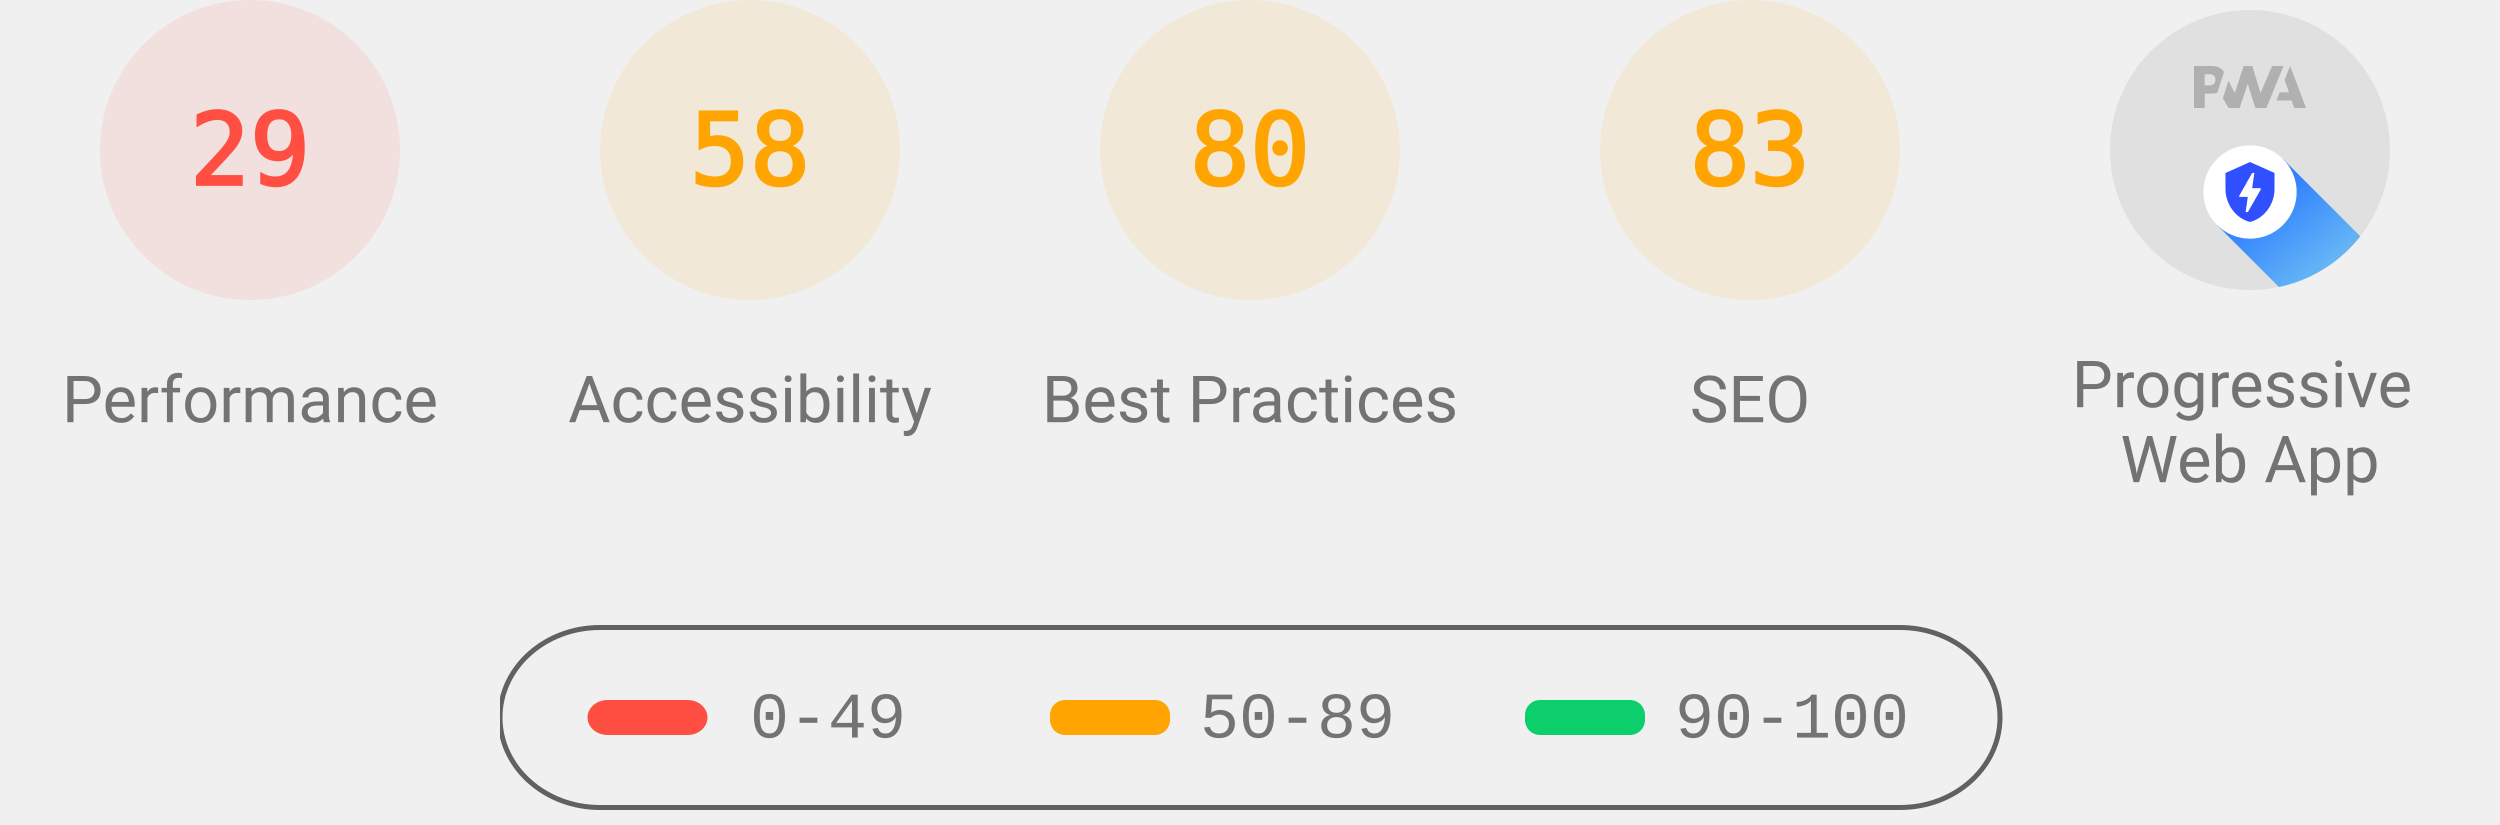
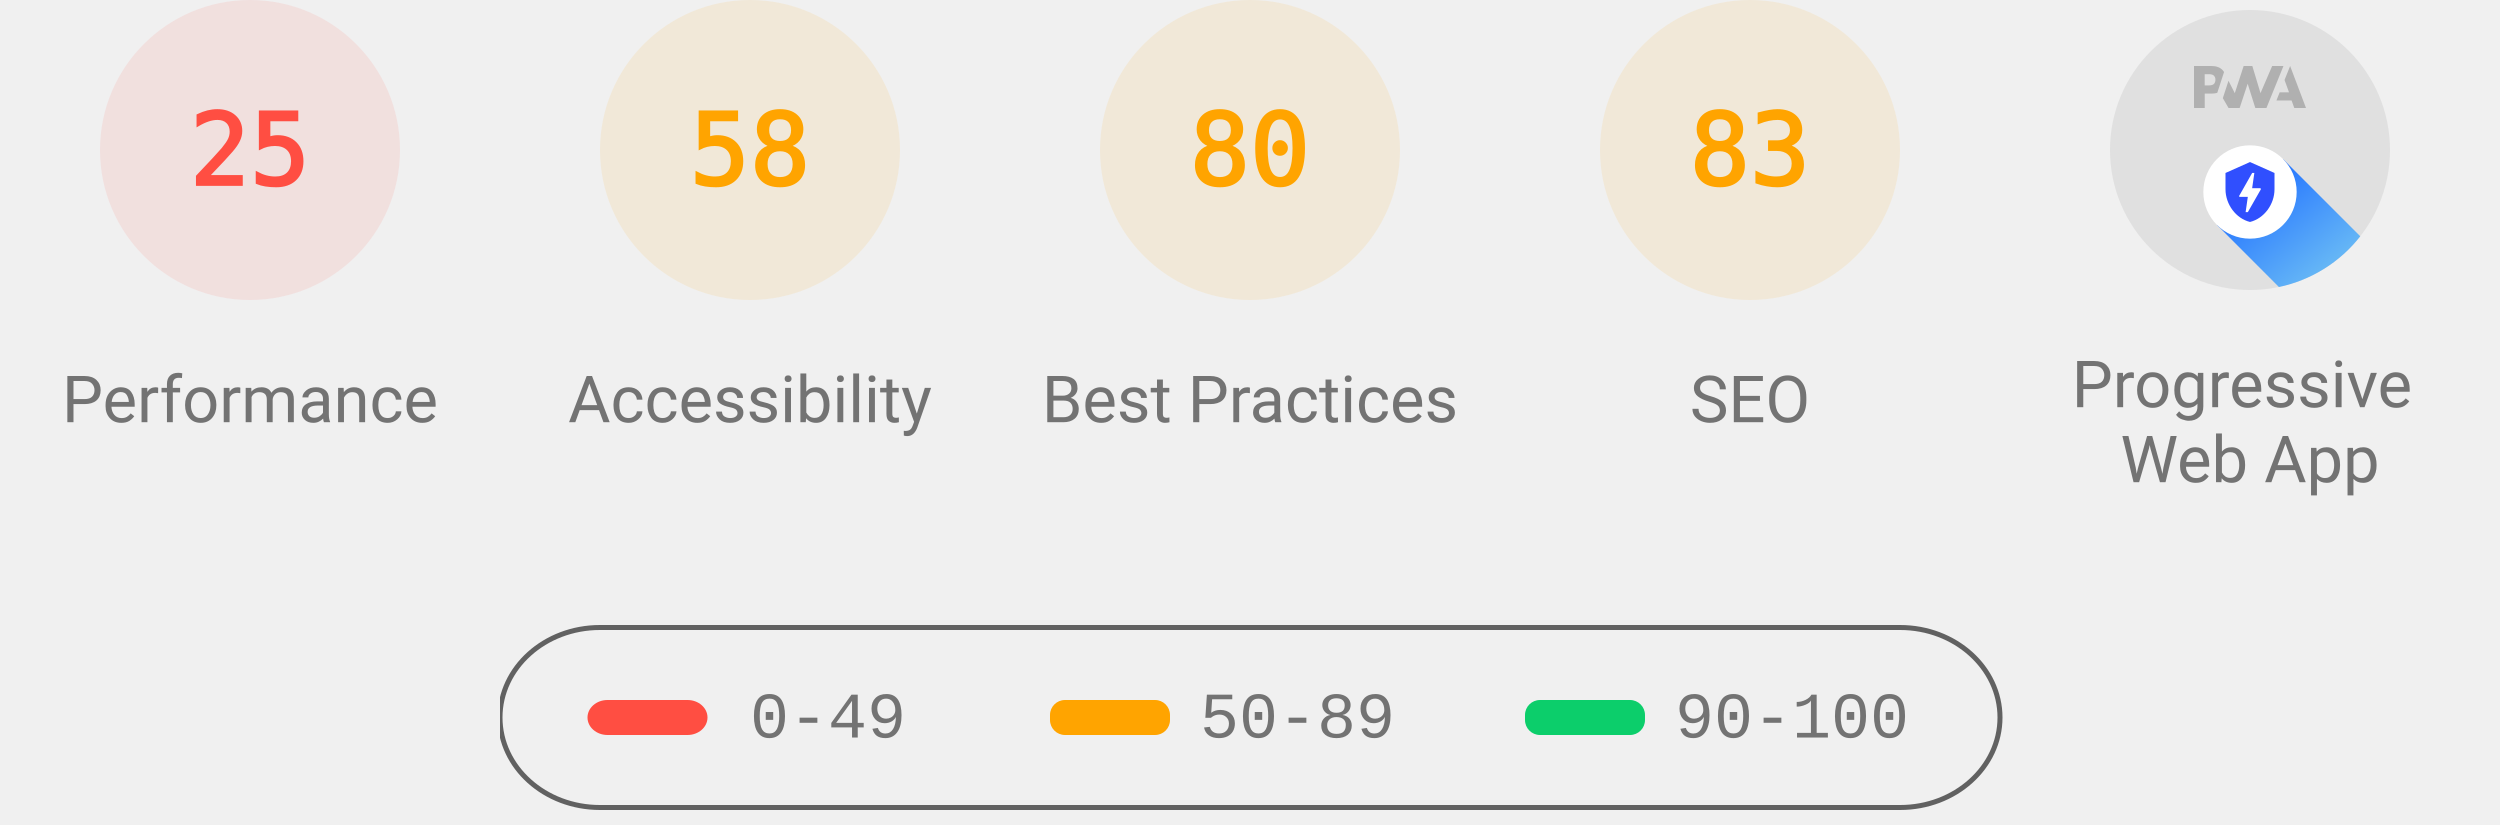
<svg xmlns="http://www.w3.org/2000/svg" class="theme--agnostic" fill="none" width="1000" height="330">
  <style>
			.gauge-base {
				opacity: 0.1
			}

			.gauge-arc {
				fill: none;
				animation-delay: 250ms;
				stroke-linecap: round;
				transform: rotate(-90deg);
				transform-origin: 100px 60px;
				animation: load-gauge 1s ease forwards
			}

			.guage-text {
				font-size: 40px;
				font-family: monospace;
				text-align: center
			}

			.guage-red {
				color: #ff4e42;
				fill: #ff4e42;
				stroke: #ff4e42
			}
			.guage-orange {
				color: #ffa400;
				fill: #ffa400;
				stroke: #ffa400
			}
			.guage-green {
				color: #0cce6b;
				fill: #0cce6b;
				stroke: #0cce6b
			}
			.theme--agnostic .guage-undefined {
				color: #5c5c5c;
				fill: #5c5c5c;
				stroke: #5c5c5c
			}
			.theme--light .guage-undefined {
				color: #1e1e1e;
				fill: #1e1e1e;
				stroke: #1e1e1e
			}
			.theme--dark .guage-undefined {
				color: #f5f5f5;
				fill: #f5f5f5;
				stroke: #f5f5f5
			}

			.guage-title {
				stroke: none;
				font-size: 26px;
				line-height: 26px;
				font-family: Roboto, Halvetica, Arial, sans-serif
			}
			.metric.guage-title {
				font-family: 'Courier New', Courier, monospace
			}
			.theme--agnostic .guage-title {
				color: #737373;
				fill: #737373
			}
			.theme--light .guage-title {
				color: #212121;
				fill: #212121
			}
			.theme--dark .guage-title {
				color: #f5f5f5;
				fill: #f5f5f5
			}

			@keyframes load-gauge {
				from {
					stroke-dasharray: 0 352.858
				}
			}
			.lh-gauge--pwa__disc {
				fill: #e0e0e0
			}
			.lh-gauge--pwa__logo {
				position: relative;
				fill: #b0b0b0
			}
			.lh-gauge--pwa__invisible {
				display: none
			}
			.lh-gauge--pwa__visible {
				display: inline
			}
			.guage-invisible {
				display: none
			}
			.lh-gauge--pwa__logo--primary-color {
				fill: #304ffe
			}
			.theme--agnostic .lh-gauge--pwa__logo--secondary-color {
				fill: #787878
			}
			.theme--light .lh-gauge--pwa__logo--secondary-color {
				fill: #3d3d3d
			}
			.theme--dark .lh-gauge--pwa__logo--secondary-color {
				fill: #d8b6b6
			}
			.theme--light #svg_2 {
				stroke: #00000022
			}
			.theme--agnostic #svg_2 {
				stroke: #616161
			}
			.theme--light #svg_2 {
				stroke: #00000022
			}
			.theme--dark #svg_2 {
				stroke: #f5f5f566
			}
		</style>
  <svg class="guage-div guage-perf guage-red" viewBox="0 0 200 200" width="200" height="200" x="0" y="0">
    <circle class="gauge-base" r="56" cx="100" cy="60" stroke-width="8" />
-     <circle class="gauge-arc guage-arc-1" r="56" cx="100" cy="60" stroke-width="8" style="stroke-dasharray: 102.039, 351.858;" />
-     <text class="guage-text" x="100px" y="60px" alignment-baseline="central" dominant-baseline="central" text-anchor="middle">29</text>
+     <circle class="gauge-arc guage-arc-1" r="56" cx="100" cy="60" stroke-width="8" style="stroke-dasharray: 87.965, 351.858;" />
+     <text class="guage-text" x="100px" y="60px" alignment-baseline="central" dominant-baseline="central" text-anchor="middle">25</text>
    <text class="guage-title" x="100px" y="160px" alignment-baseline="central" dominant-baseline="central" text-anchor="middle">Performance</text>
  </svg>
  <svg class="guage-div guage-acc guage-orange" viewBox="0 0 200 200" width="200" height="200" x="200" y="0">
    <circle class="gauge-base" r="56" cx="100" cy="60" stroke-width="8" />
    <circle class="gauge-arc guage-arc-2" r="56" cx="100" cy="60" stroke-width="8" style="stroke-dasharray: 204.078, 351.858;" />
    <text class="guage-text" x="100px" y="60px" alignment-baseline="central" dominant-baseline="central" text-anchor="middle">58</text>
    <text class="guage-title" x="100px" y="160px" alignment-baseline="central" dominant-baseline="central" text-anchor="middle">Accessibility</text>
  </svg>
  <svg class="guage-div guage-best guage-orange" viewBox="0 0 200 200" width="200" height="200" x="400" y="0">
    <circle class="gauge-base" r="56" cx="100" cy="60" stroke-width="8" />
    <circle class="gauge-arc guage-arc-3" r="56" cx="100" cy="60" stroke-width="8" style="stroke-dasharray: 281.486, 351.858;" />
    <text class="guage-text" x="100px" y="60px" alignment-baseline="central" dominant-baseline="central" text-anchor="middle">80</text>
    <text class="guage-title" x="100px" y="160px" alignment-baseline="central" dominant-baseline="central" text-anchor="middle">Best Practices</text>
  </svg>
  <svg class="guage-div guage-seo guage-orange" viewBox="0 0 200 200" width="200" height="200" x="600" y="0">
    <circle class="gauge-base" r="56" cx="100" cy="60" stroke-width="8" />
    <circle class="gauge-arc guage-arc-4" r="56" cx="100" cy="60" stroke-width="8" style="stroke-dasharray: 292.042, 351.858;" />
    <text class="guage-text" x="100px" y="60px" alignment-baseline="central" dominant-baseline="central" text-anchor="middle">83</text>
    <text class="guage-title" x="100px" y="160px" alignment-baseline="central" dominant-baseline="central" text-anchor="middle">SEO</text>
  </svg>
  <svg class="guage-div guage-pwa " viewBox="0 0 200 200" width="200" height="200" x="800" y="0">
    <svg viewBox="0 0 60 60" width="112" height="112" x="44" y="4">
      <defs>
        <linearGradient id="lh-gauge--pwa__check-circle__gradient-0" x1="50%" y1="0%" x2="50%" y2="100%">
          <stop stop-color="#00C852" offset="0%" />
          <stop stop-color="#009688" offset="100%" />
        </linearGradient>
        <linearGradient id="lh-gauge--pwa__installable__shadow-gradient-0" x1="76.056%" x2="24.111%" y1="82.995%" y2="24.735%">
          <stop stop-color="#A5D6A7" offset="0%" />
          <stop stop-color="#80CBC4" offset="100%" />
        </linearGradient>
        <linearGradient id="lh-gauge--pwa__fast-reliable__shadow-gradient-0" x1="76.056%" y1="82.995%" x2="25.678%" y2="26.493%">
          <stop stop-color="#64B5F6" offset="0%" />
          <stop stop-color="#2979FF" offset="100%" />
        </linearGradient>
        <g id="lh-gauge--pwa__fast-reliable-badge-0">
          <circle fill="#FFFFFF" cx="10" cy="10" r="10" />
          <path fill="#304FFE" d="M10 3.58l5.25 2.34v3.5c0 3.23-2.24 6.26-5.25 7-3.01-.74-5.25-3.77-5.25-7v-3.5L10 3.58zm-.47 10.74l2.76-4.83.03-.07c.04-.08 0-.24-.22-.24h-1.64l.47-3.26h-.47l-2.7 4.77c-.02.01.05-.1-.04.05-.09.16-.1.31.18.31h1.63l-.47 3.27h.47z" />
        </g>
        <g id="lh-gauge--pwa__installable-badge-0">
          <circle fill="#FFFFFF" cx="10" cy="10" r="10" />
          <path fill="#009688" d="M10 4.167A5.835 5.835 0 0 0 4.167 10 5.835 5.835 0 0 0 10 15.833 5.835 5.835 0 0 0 15.833 10 5.835 5.835 0 0 0 10 4.167zm2.917 6.416h-2.334v2.334H9.417v-2.334H7.083V9.417h2.334V7.083h1.166v2.334h2.334v1.166z" />
        </g>
      </defs>
      <g stroke="none" fill-rule="nonzero">
        <circle class="lh-gauge--pwa__disc" cx="30" cy="30" r="30" />
        <g class="lh-gauge--pwa__logo">
          <path d="M35.66 19.39l.7-1.75h2L37.4 15 38.6 12l3.4 9h-2.51l-.58-1.61z" />
          <path d="M33.52 21l3.65-9h-2.42l-2.5 5.82L30.5 12h-1.86l-1.9 5.82-1.35-2.65-1.21 3.72L25.4 21h2.38l1.72-5.2 1.64 5.2z" />
          <path fill-rule="nonzero" d="M20.3 17.91h1.48c.45 0 .85-.05 1.2-.15l.39-1.18 1.07-3.3a2.64 2.64 0 0 0-.28-.37c-.55-.6-1.36-.91-2.42-.91H18v9h2.3V17.9zm1.96-3.84c.22.22.33.5.33.87 0 .36-.1.65-.29.87-.2.23-.59.35-1.15.35h-.86v-2.41h.87c.52 0 .89.1 1.1.32z" />
        </g>
        <rect class="lh-gauge--pwa__component lh-gauge--pwa__na-line lh-gauge--pwa__invisible" fill="#FFFFFF" x="20" y="32" width="20" height="4" rx="2" />
        <g class="lh-gauge--pwa__component lh-gauge--pwa__fast-reliable-badge lh-gauge--pwa__visible" transform="translate(20, 29)">
          <path fill="url(#lh-gauge--pwa__fast-reliable__shadow-gradient-0)" d="M33.63 19.49A30 30 0 0 1 16.2 30.36L3 17.14 17.14 3l16.49 16.49z" />
          <use href="#lh-gauge--pwa__fast-reliable-badge-0" />
        </g>
        <g class="lh-gauge--pwa__component lh-gauge--pwa__installable-badge lh-gauge--pwa__invisible" transform="translate(20, 29)">
          <path fill="url(#lh-gauge--pwa__installable__shadow-gradient-0)" d="M33.629 19.487c-4.272 5.453-10.391 9.39-17.415 10.869L3 17.142 17.142 3 33.63 19.487z" />
          <use href="#lh-gauge--pwa__installable-badge-0" />
        </g>
        <g class="lh-gauge--pwa__component lh-gauge--pwa__fast-reliable-installable-badges lh-gauge--pwa__invisible">
          <g transform="translate(8, 29)">
            <path fill="url(#lh-gauge--pwa__fast-reliable__shadow-gradient-0)" d="M16.321 30.463L3 17.143 17.142 3l22.365 22.365A29.864 29.864 0 0 1 22 31c-1.942 0-3.84-.184-5.679-.537z" />
            <use href="#lh-gauge--pwa__fast-reliable-badge-0" />
          </g>
          <g transform="translate(32, 29)">
            <path fill="url(#lh-gauge--pwa__installable__shadow-gradient-0)" d="M25.982 11.84a30.107 30.107 0 0 1-13.08 15.203L3 17.143 17.142 3l8.84 8.84z" />
            <use href="#lh-gauge--pwa__installable-badge-0" />
          </g>
        </g>
        <g class="lh-gauge--pwa__component lh-gauge--pwa__check-circle lh-gauge--pwa__invisible" transform="translate(18, 28)">
          <circle fill="#FFFFFF" cx="12" cy="12" r="12" />
          <path fill="url(#lh-gauge--pwa__check-circle__gradient-0)" d="M12 2a10 10 0 1 0 0 20 10 10 0 0 0 0-20zm-2 15l-5-5 1.41-1.41L10 14.17l7.59-7.59L19 8l-9 9z" />
        </g>
      </g>
    </svg>
    <text class="guage-title" y="160px" alignment-baseline="central" dominant-baseline="central" text-anchor="middle">
      <tspan x="100px" dy="-6px">Progressive</tspan>
      <tspan x="100px" dy="30px">Web App</tspan>
    </text>
  </svg>
  <svg width="604" height="76" x="200" y="250">
    <g>
      <rect fill="none" id="canvas_background" height="80" width="604" y="-1" x="-1" />
      <g display="none" overflow="visible" y="0" x="0" height="100%" width="100%" id="canvasGrid">
        <rect fill="url(#gridpattern)" stroke-width="0" y="0" x="0" height="100%" width="100%" />
      </g>
    </g>
    <g>
      <rect fill-opacity="0" stroke-width="2" rx="40" id="svg_2" height="72" width="600" y="1" x="0" fill="#000000" />
      <rect stroke="#000" rx="8" id="svg_3" height="14" width="48" y="30" x="35" stroke-opacity="null" stroke-width="0" fill="#ff4e42" />
      <rect stroke="#000" rx="6" id="svg_4" height="14" width="48" y="30" x="220" stroke-opacity="null" stroke-width="0" fill="#ffa400" />
      <rect stroke="#000" rx="6" id="svg_5" height="14" width="48" y="30" x="410" stroke-opacity="null" stroke-width="0" fill="#0cce6b" />
      <text class="metric guage-title" xml:space="preserve" text-anchor="start" font-size="26" id="svg_6" y="45" x="100" stroke-opacity="null" stroke-width="0" stroke="#000">0-49</text>
      <text class="metric guage-title" xml:space="preserve" text-anchor="start" font-size="26" id="svg_7" y="45" x="280" stroke-opacity="null" stroke-width="0" stroke="#000">50-89</text>
      <text class="metric guage-title" xml:space="preserve" text-anchor="start" font-size="26" id="svg_8" y="45" x="470" stroke-opacity="null" stroke-width="0" stroke="#000">90-100</text>
    </g>
  </svg>
</svg>
